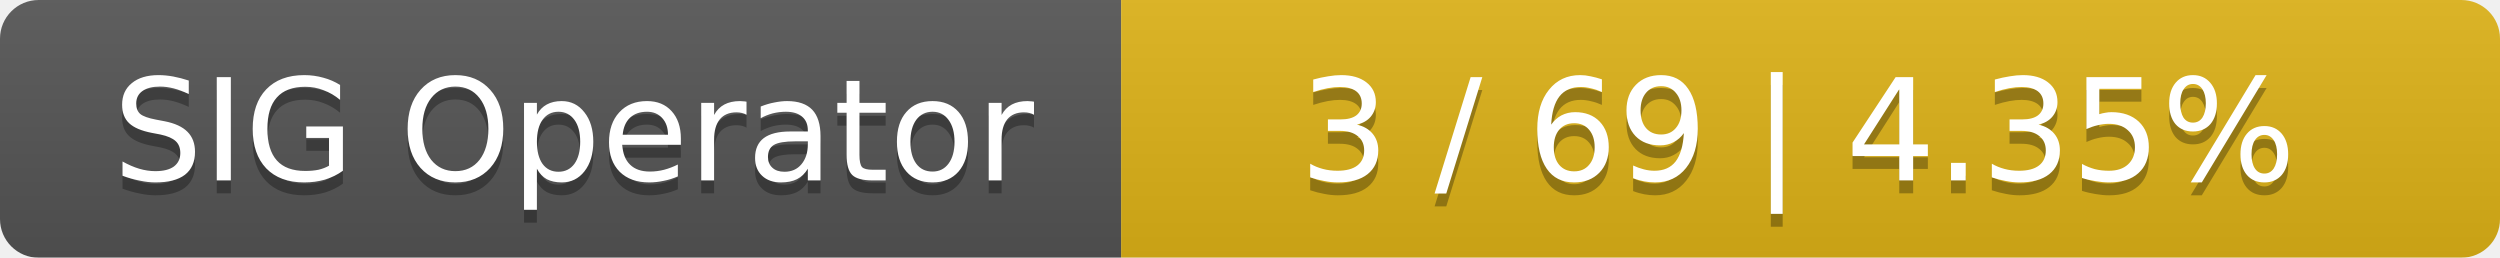
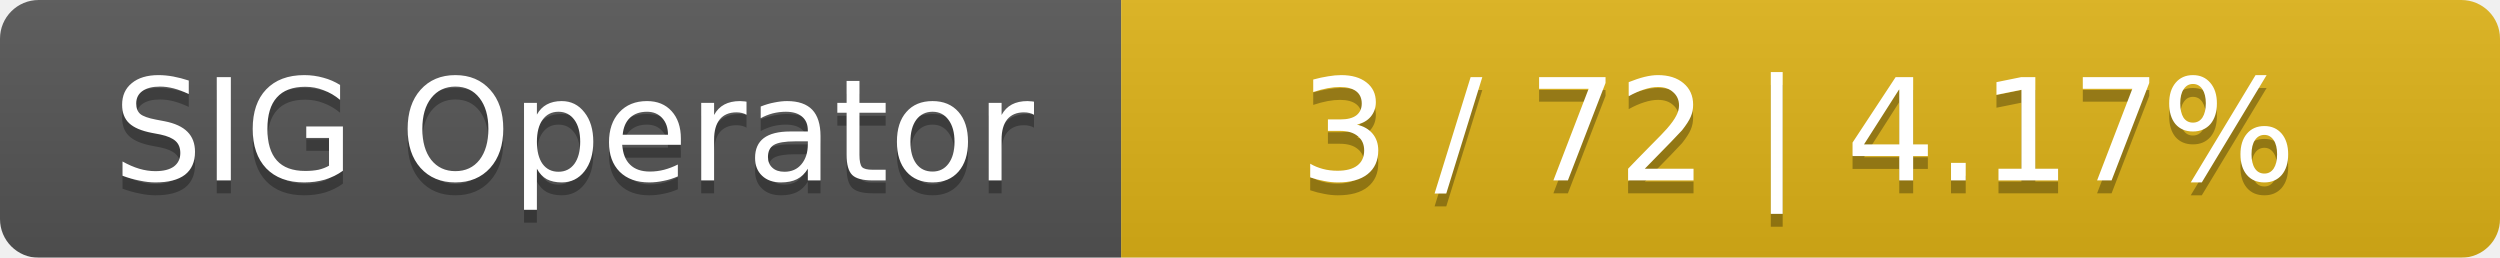
<svg xmlns="http://www.w3.org/2000/svg" width="194" height="20">
  <linearGradient id="smooth" x2="0" y2="100%">
    <stop offset="0" stop-color="#bbb" stop-opacity=".1" />
    <stop offset="1" stop-opacity=".1" />
  </linearGradient>
  <mask id="round">
    <rect width="194" height="20" rx="3" fill="#fff" />
  </mask>
  <g mask="url(#round)">
    <rect width="87" height="20" fill="#555" />
    <rect x="87" width="107" height="20" fill="#dfb317" />
    <rect width="194" height="20" fill="url(#smooth)" />
  </g>
  <g fill="#fff" text-anchor="middle" font-family="DejaVu Sans,Verdana,Geneva,sans-serif" font-size="11">
    <text x="44.5" y="15" fill="#010101" fill-opacity=".3">SIG Operator</text>
    <text x="44.5" y="14">SIG Operator</text>
-     <text x="139.5" y="15" fill="#010101" fill-opacity=".3">3 / 69    |    4.35%</text>
-     <text x="139.5" y="14">3 / 69    |    4.35%</text>
+     <text x="139.5" y="15" fill="#010101" fill-opacity=".3">3 / 72    |    4.17%</text>
+     <text x="139.5" y="14">3 / 72    |    4.17%</text>
  </g>
</svg>
